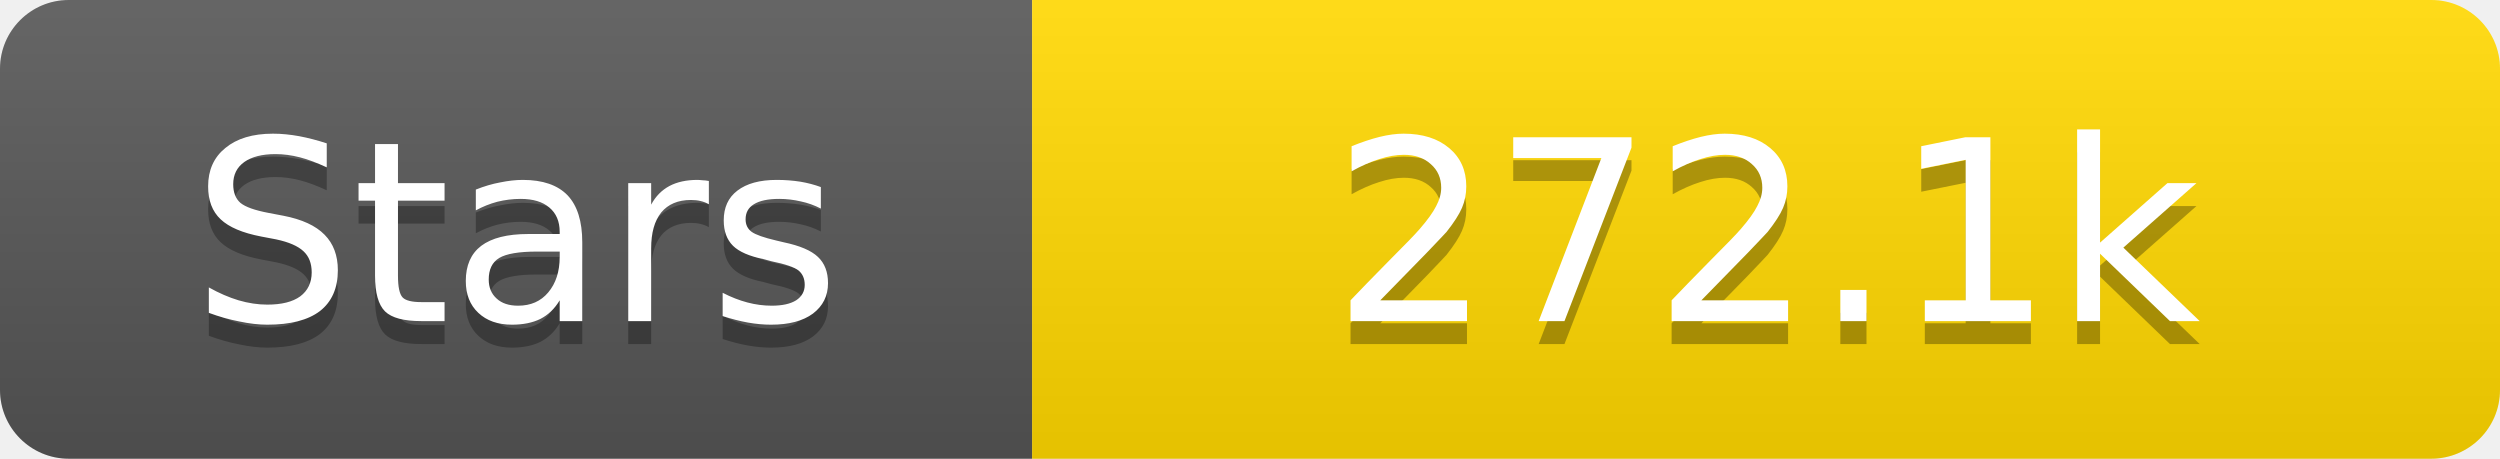
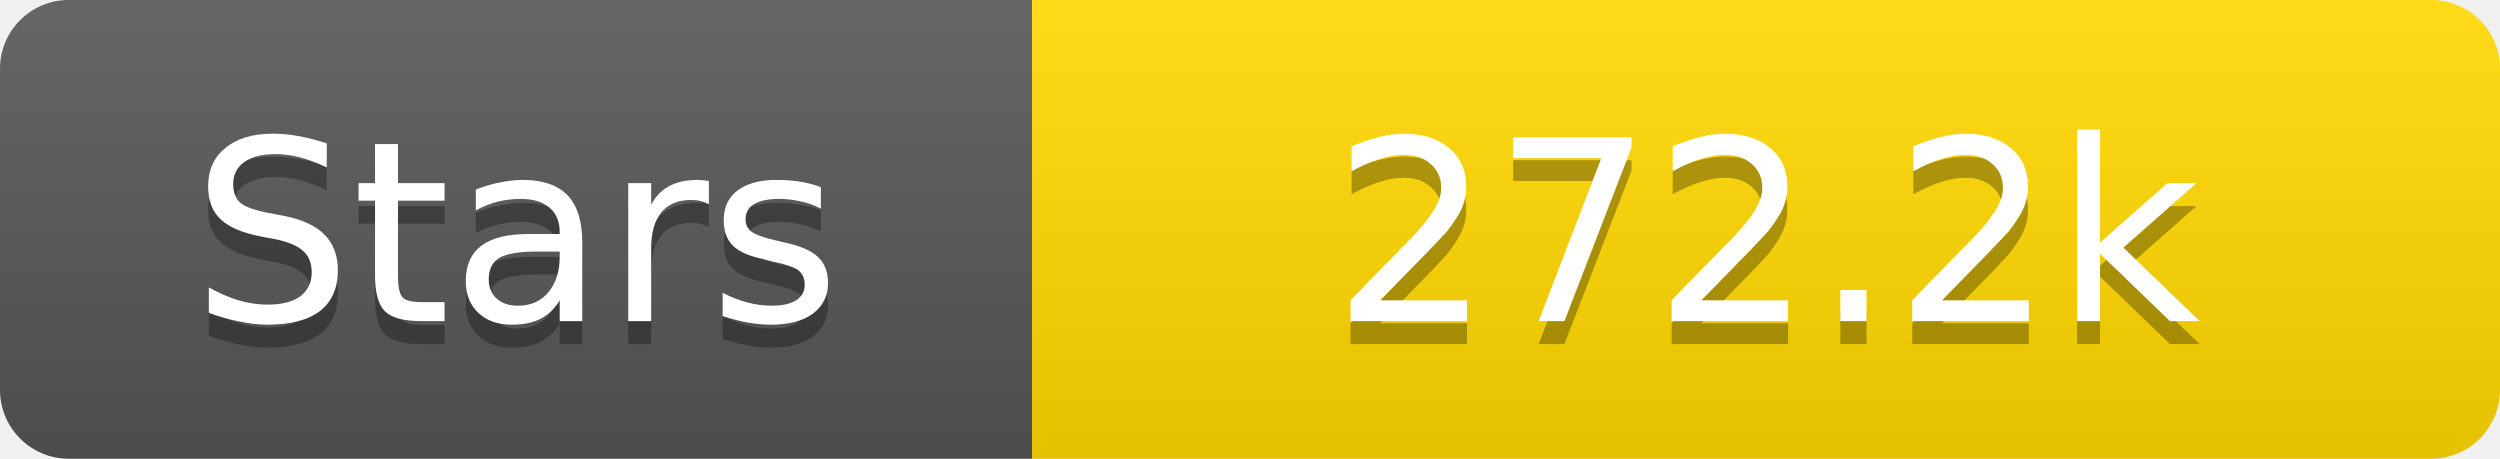
<svg xmlns="http://www.w3.org/2000/svg" width="109" height="20">
  <linearGradient id="s" x2="0" y2="100%">
    <stop offset="0" stop-color="#fff" stop-opacity=".1" />
    <stop offset="1" stop-opacity=".1" />
  </linearGradient>
  <clipPath id="r">
    <rect width="109" height="20" rx="3" fill="#fff" />
  </clipPath>
  <g clip-path="url(#r)">
    <rect width="45" height="20" fill="#555" />
    <rect x="45" width="64" height="20" fill="#ffd700" />
    <rect width="109" height="20" fill="url(#s)" />
  </g>
  <g fill="#fff" text-anchor="middle" font-family="Verdana,Geneva,DejaVu Sans,sans-serif" text-rendering="geometricPrecision" font-size="11">
    <text x="22.5" y="15" fill="#010101" fill-opacity=".3">Stars</text>
    <text x="22.5" y="14">Stars</text>
-     <text x="77.0" y="15" fill="#010101" fill-opacity=".3">272.1k</text>
-     <text x="77.0" y="14">272.1k</text>
+     <text x="77.0" y="15" fill="#010101" fill-opacity=".3">272.2k</text>
+     <text x="77.0" y="14">272.2k</text>
  </g>
</svg>
